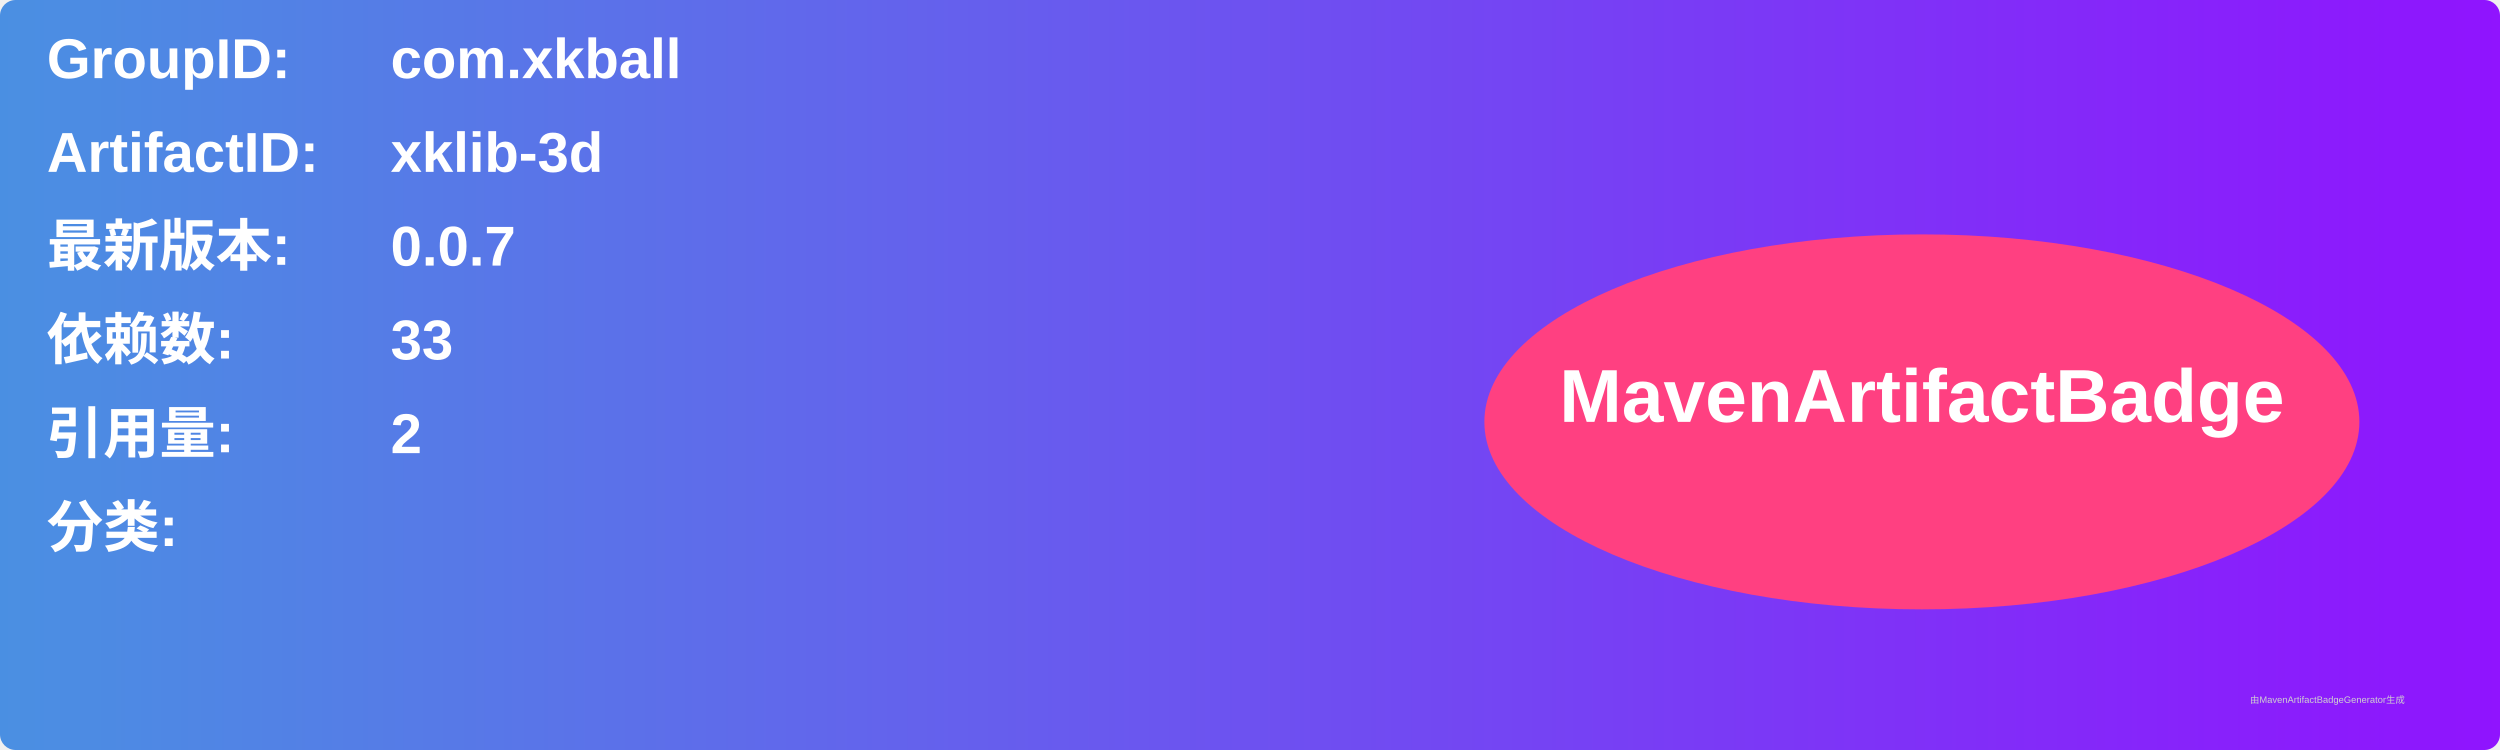
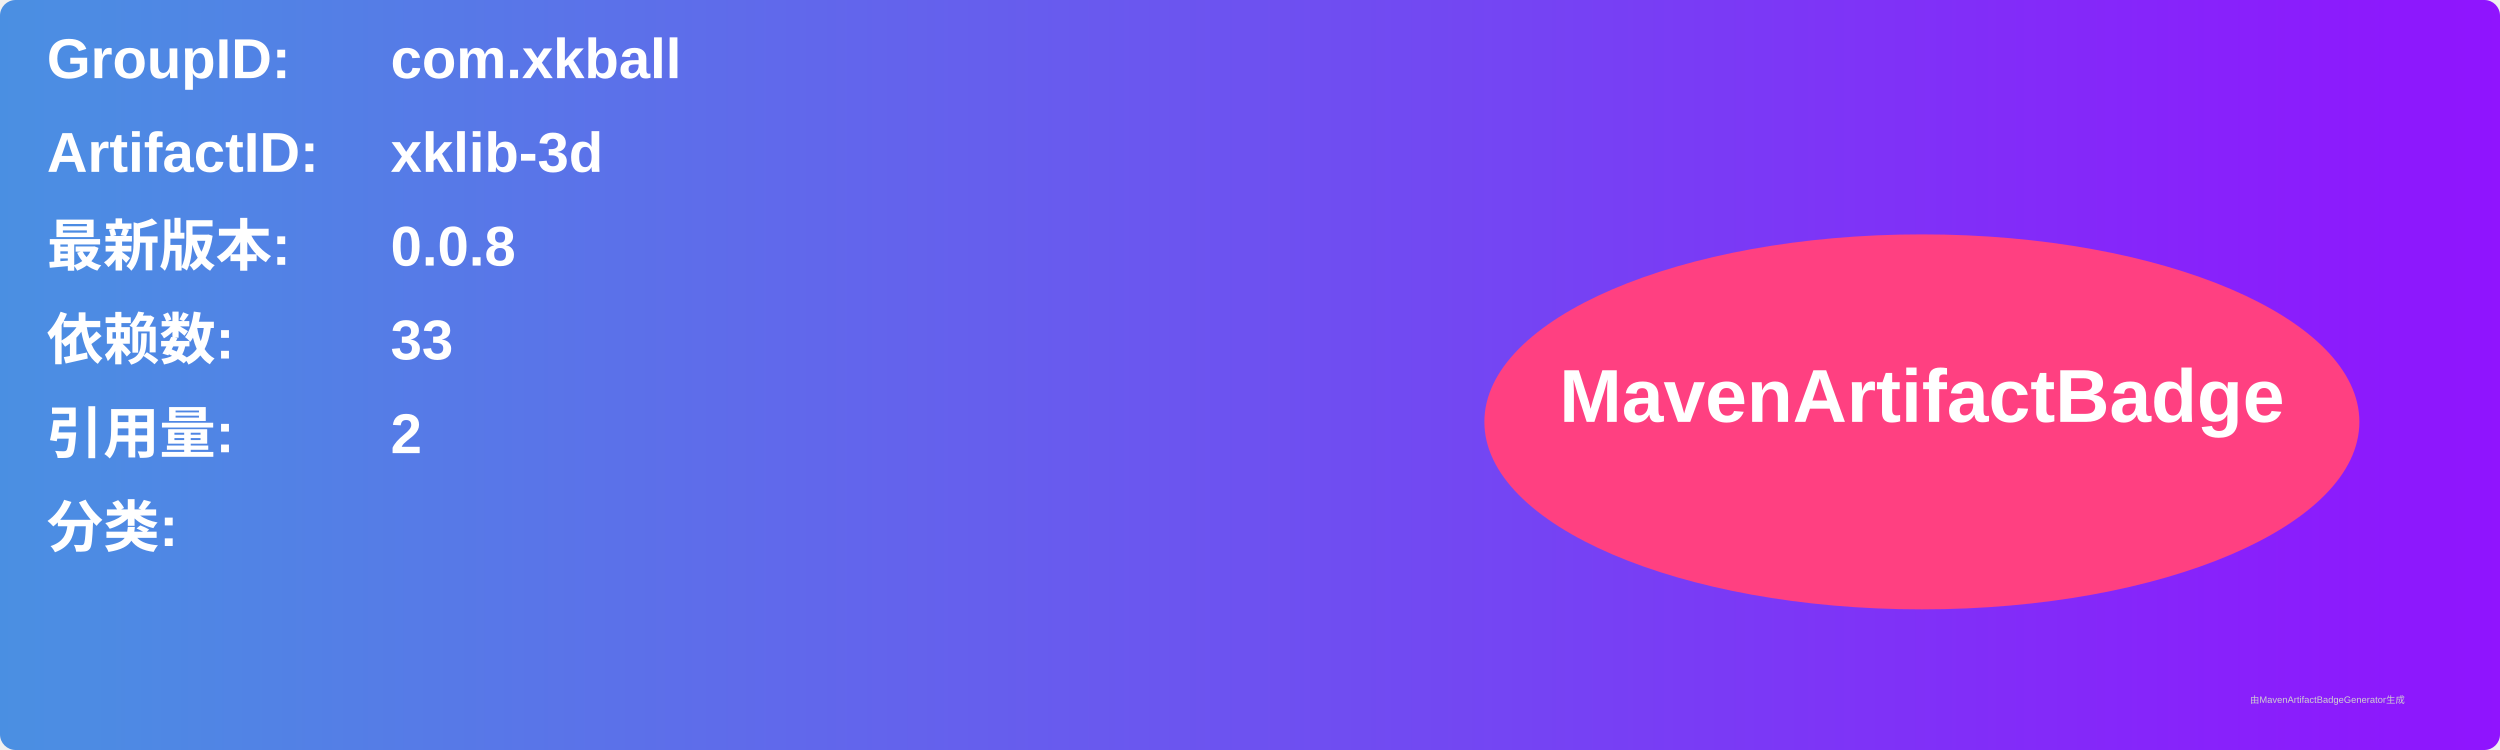
<svg xmlns="http://www.w3.org/2000/svg" width="800" height="240" viewBox="0 0 800 240">
  <linearGradient id="grad" x1="0%" y1="0%" x2="100%" y2="0%">
    <stop offset="0%" stop-color="#4a90e2" />
    <stop offset="100%" stop-color="#9013fe" />
  </linearGradient>
  <rect width="100%" height="100%" rx="5" ry="5" fill="url(#grad)" />
  <g transform="translate(15, 15)">
    <text x="0" y="10" font-family="Arial" font-size="18" fill="white" font-weight="bold" width="260">GroupID:</text>
    <text x="110" y="10" font-family="Arial" font-size="18" fill="white" font-weight="bold" width="460">com.xkball</text>
    <text x="0" y="40" font-family="Arial" font-size="18" fill="white" font-weight="bold" width="260">ArtifactID:</text>
    <text x="110" y="40" font-family="Arial" font-size="18" fill="white" font-weight="bold" width="460">xklib-3d</text>
    <text x="0" y="70" font-family="Arial" font-size="18" fill="white" font-weight="bold">最新版本:</text>
    <text x="110" y="70" font-family="Arial" font-size="18" fill="white" font-weight="bold">
-       <tspan font-weight="bold">0.0.7</tspan>
+       <tspan font-weight="bold">0.0.8</tspan>
    </text>
    <text x="0" y="100" font-family="Arial" font-size="18" fill="white" font-weight="bold">依赖数: </text>
    <text x="110" y="100" font-family="Arial" font-size="18" fill="white">
      <tspan font-weight="bold">33</tspan>
    </text>
    <text x="0" y="130" font-family="Arial" font-size="18" fill="white" font-weight="bold">引用量: </text>
    <text x="110" y="130" font-family="Arial" font-size="18" fill="white">
      <tspan font-weight="bold">2</tspan>
    </text>
    <text x="0" y="160" font-family="Arial" font-size="18" fill="white" font-weight="bold">分类:</text>
    <text x="10" y="190" font-family="Arial" font-size="10" fill="white">
      <tspan font-weight="bold" />
    </text>
    <ellipse cx="600" cy="120" rx="140" ry="60" fill="#ff4081" />
    <text x="600" y="120" text-anchor="middle" font-family="Arial" font-size="24" fill="white" font-weight="bold">MavenArtifactBadge</text>
  </g>
  <text x="720" y="225" font-family="Arial" font-size="3" fill="#d0d0d0">由MavenArtifactBadgeGenerator生成</text>
</svg>
